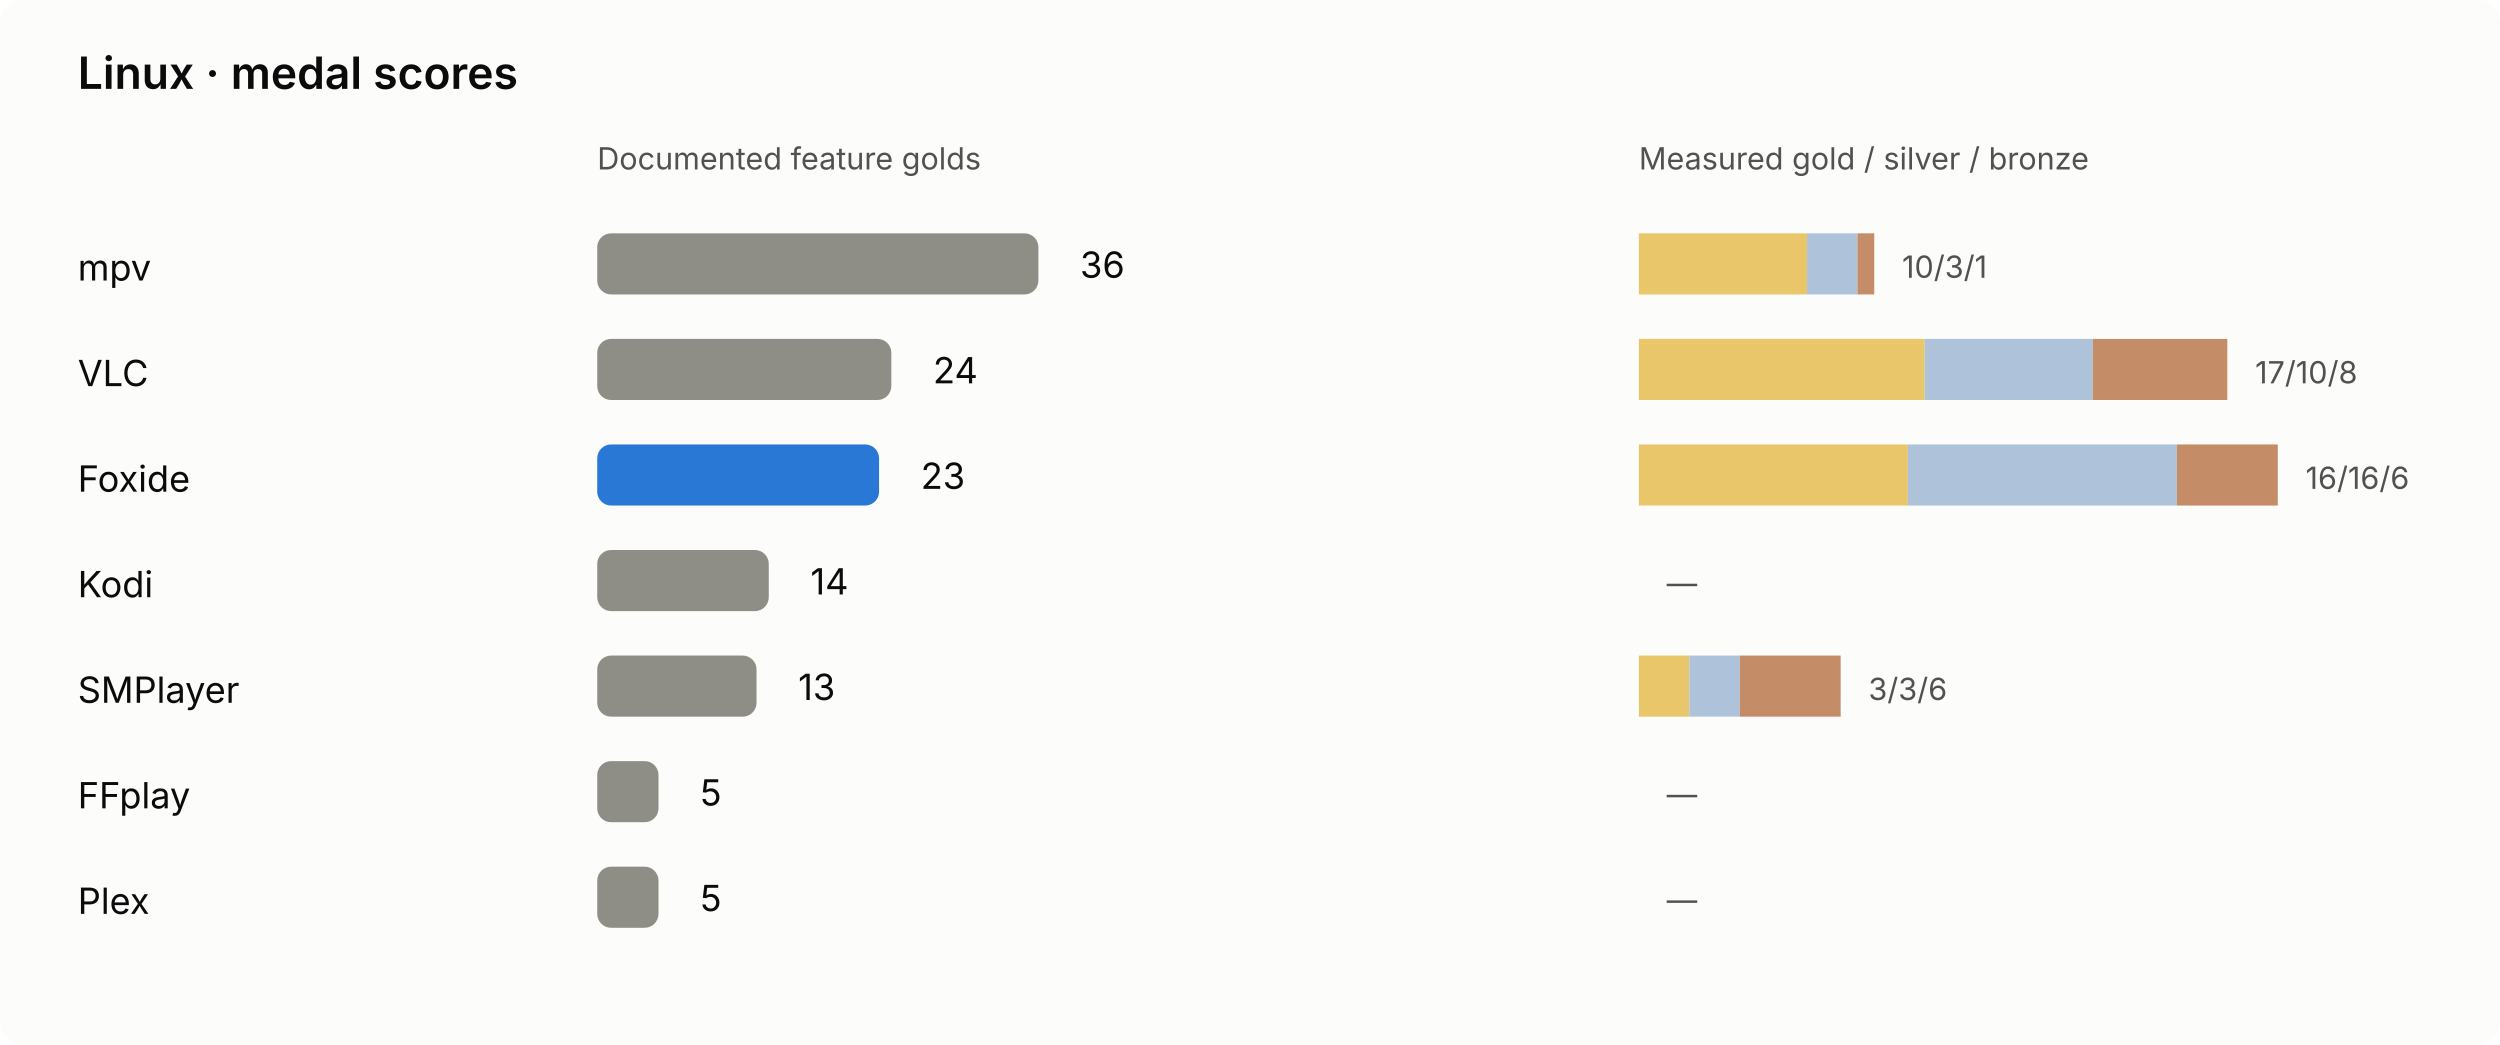
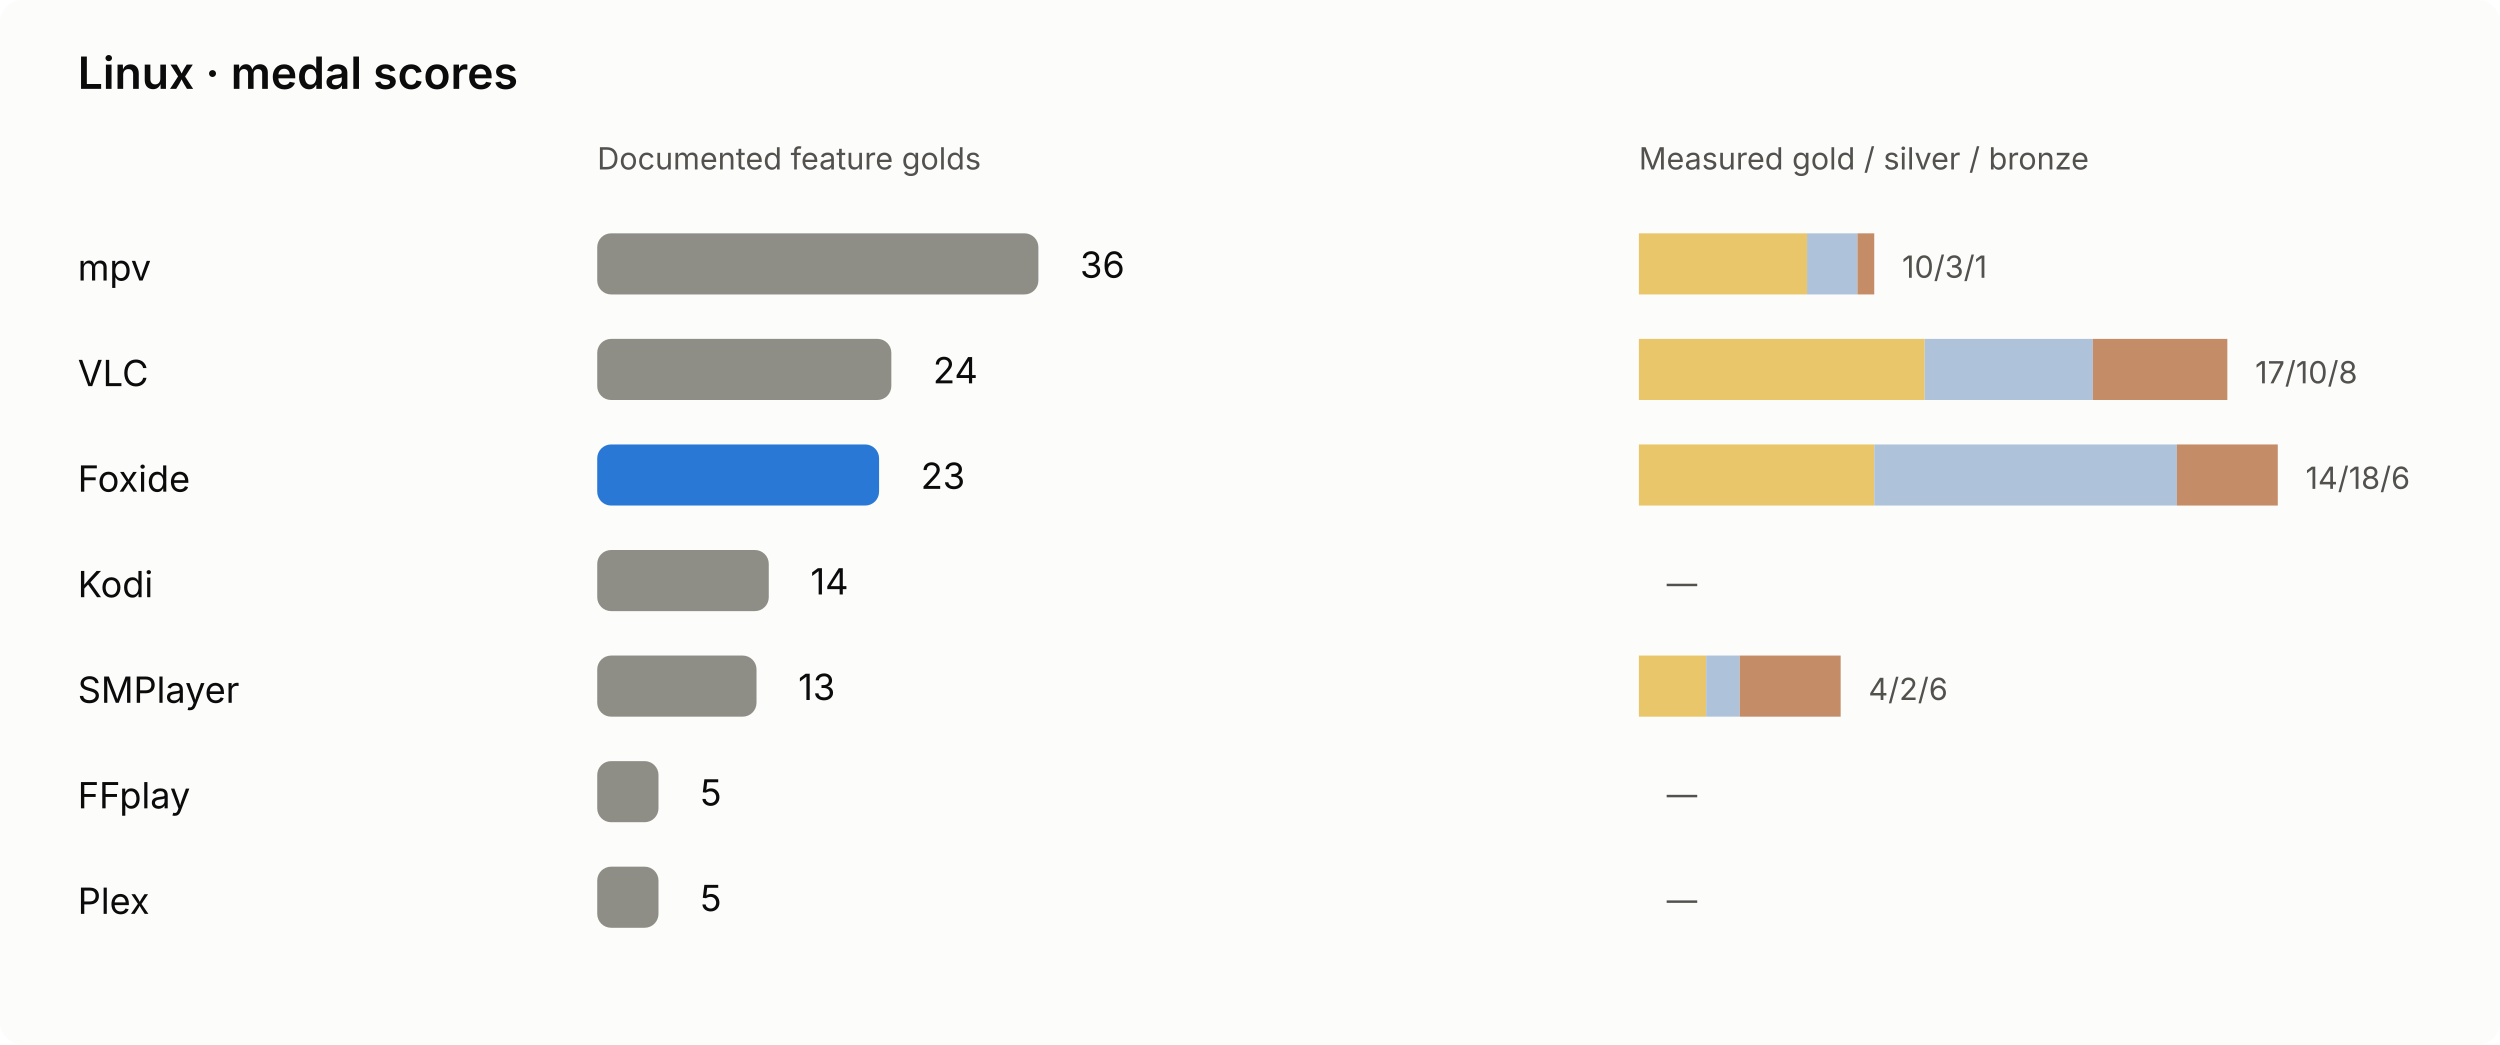
<svg xmlns="http://www.w3.org/2000/svg" viewBox="0 0 900 376" role="img" aria-labelledby="linux-chart-title linux-chart-desc">
  <rect width="900" height="376" rx="8" class="bg" />
  <style>text{font:13px system-ui,-apple-system,'Segoe UI',sans-serif;fill:#0b0b0b}.sub{fill:#52514e;font-size:11px}.title{font-size:16px;font-weight:600}.bg{fill:#fcfcfb}.bar{fill:#8f8e86}.foxide{fill:#2a78d6}.winner{font-weight:700}@media(prefers-color-scheme:dark){.bg{fill:#1a1a19}text{fill:#f0efec}.sub{fill:#c3c2b7}.foxide{fill:#3987e5}}</style>
  <g>
    <text class="title" x="28" y="32" font-size="22">Linux · medal scores</text>
    <text x="215" y="61" font-size="12" class="sub">Documented feature golds</text>
    <text x="590" y="61" font-size="12" class="sub">Measured gold / silver / bronze</text>
    <text x="28" y="101" font-size="12">mpv</text>
    <rect x="215" y="84" width="158.82" height="22" rx="5" fill="#8f8e86" />
    <text x="388.82" y="100" font-size="13">36</text>
    <rect x="590.00" y="84" width="60.53" height="22" fill="#e9c669" />
    <rect x="650.53" y="84" width="18.16" height="22" fill="#aec3d9" />
    <rect x="668.68" y="84" width="6.05" height="22" fill="#c58c68" />
    <text x="684.74" y="100" class="sub" font-size="12">10/3/1</text>
    <text x="28" y="139" font-size="12">VLC</text>
    <rect x="215" y="122" width="105.88" height="22" rx="5" fill="#8f8e86" />
    <text x="335.88" y="138" font-size="13">24</text>
    <rect x="590.00" y="122" width="102.89" height="22" fill="#e9c669" />
    <rect x="692.89" y="122" width="60.53" height="22" fill="#aec3d9" />
    <rect x="753.42" y="122" width="48.42" height="22" fill="#c58c68" />
    <text x="811.84" y="138" class="sub" font-size="12">17/10/8</text>
    <text x="28" y="177" font-size="12">Foxide</text>
    <rect x="215" y="160" width="101.47" height="22" rx="5" fill="#2a78d6" />
    <text x="331.47" y="176" font-size="13">23</text>
-     <rect x="590.00" y="160" width="96.84" height="22" fill="#e9c669" />
-     <rect x="686.84" y="160" width="96.84" height="22" fill="#aec3d9" />
+     <rect x="590.00" y="160" width="84.74" height="22" fill="#e9c669" />
+     <rect x="674.74" y="160" width="108.95" height="22" fill="#aec3d9" />
    <rect x="783.68" y="160" width="36.32" height="22" fill="#c58c68" />
-     <text x="830.00" y="176" class="sub" font-size="12">16/16/6</text>
+     <text x="830.00" y="176" class="sub" font-size="12">14/18/6</text>
    <text x="28" y="215" font-size="12">Kodi</text>
    <rect x="215" y="198" width="61.76" height="22" rx="5" fill="#8f8e86" />
    <text x="291.76" y="214" font-size="13">14</text>
    <rect x="590.00" y="198" width="0.00" height="22" fill="#e9c669" />
    <rect x="590.00" y="198" width="0.00" height="22" fill="#aec3d9" />
    <rect x="590.00" y="198" width="0.00" height="22" fill="#c58c68" />
    <text x="600.00" y="214" class="sub" font-size="12">—</text>
    <text x="28" y="253" font-size="12">SMPlayer</text>
    <rect x="215" y="236" width="57.35" height="22" rx="5" fill="#8f8e86" />
    <text x="287.35" y="252" font-size="13">13</text>
-     <rect x="590.00" y="236" width="18.16" height="22" fill="#e9c669" />
-     <rect x="608.16" y="236" width="18.16" height="22" fill="#aec3d9" />
+     <rect x="590.00" y="236" width="24.21" height="22" fill="#e9c669" />
+     <rect x="614.21" y="236" width="12.11" height="22" fill="#aec3d9" />
    <rect x="626.32" y="236" width="36.32" height="22" fill="#c58c68" />
-     <text x="672.63" y="252" class="sub" font-size="12">3/3/6</text>
+     <text x="672.63" y="252" class="sub" font-size="12">4/2/6</text>
    <text x="28" y="291" font-size="12">FFplay</text>
    <rect x="215" y="274" width="22.06" height="22" rx="5" fill="#8f8e86" />
    <text x="252.06" y="290" font-size="13">5</text>
    <rect x="590.00" y="274" width="0.00" height="22" fill="#e9c669" />
    <rect x="590.00" y="274" width="0.00" height="22" fill="#aec3d9" />
    <rect x="590.00" y="274" width="0.00" height="22" fill="#c58c68" />
    <text x="600.00" y="290" class="sub" font-size="12">—</text>
    <text x="28" y="329" font-size="12">Plex</text>
    <rect x="215" y="312" width="22.06" height="22" rx="5" fill="#8f8e86" />
    <text x="252.06" y="328" font-size="13">5</text>
    <rect x="590.00" y="312" width="0.00" height="22" fill="#e9c669" />
    <rect x="590.00" y="312" width="0.00" height="22" fill="#aec3d9" />
    <rect x="590.00" y="312" width="0.00" height="22" fill="#c58c68" />
    <text x="600.00" y="328" class="sub" font-size="12">—</text>
  </g>
</svg>
